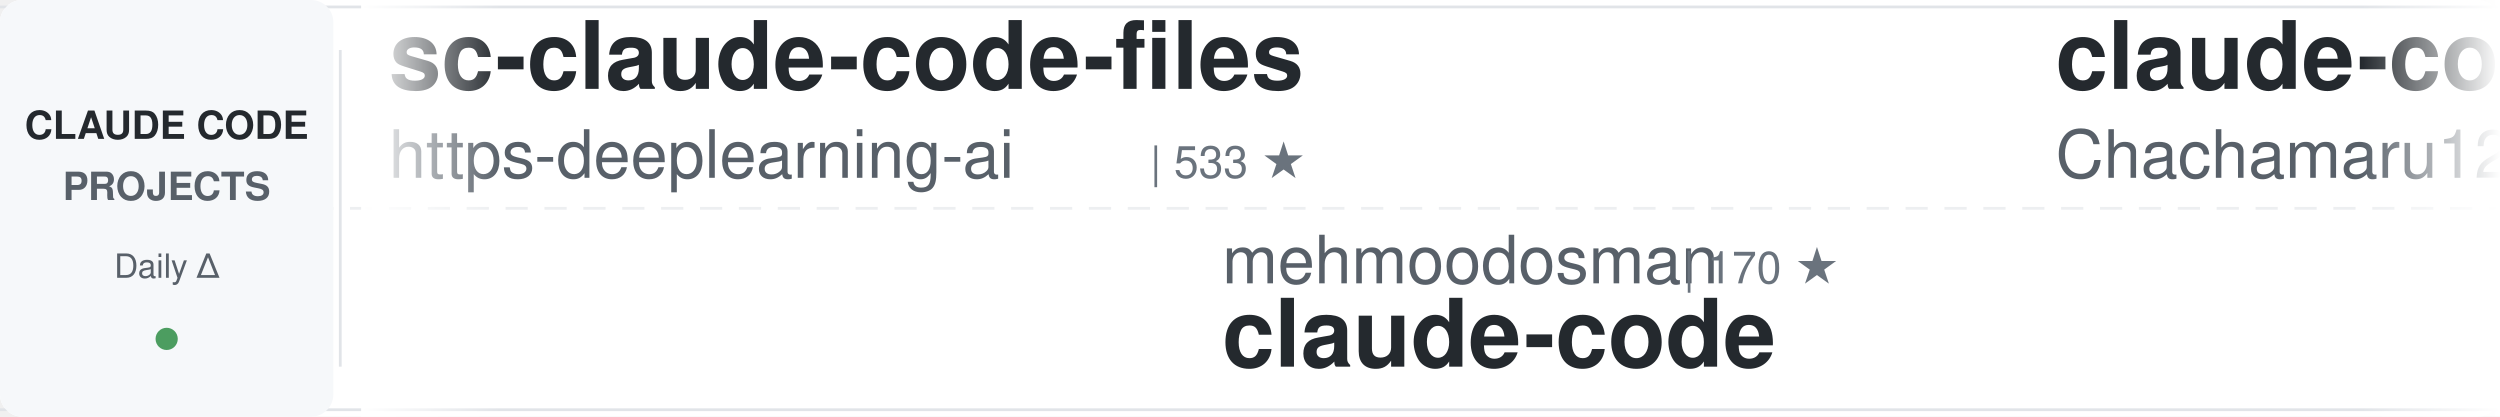
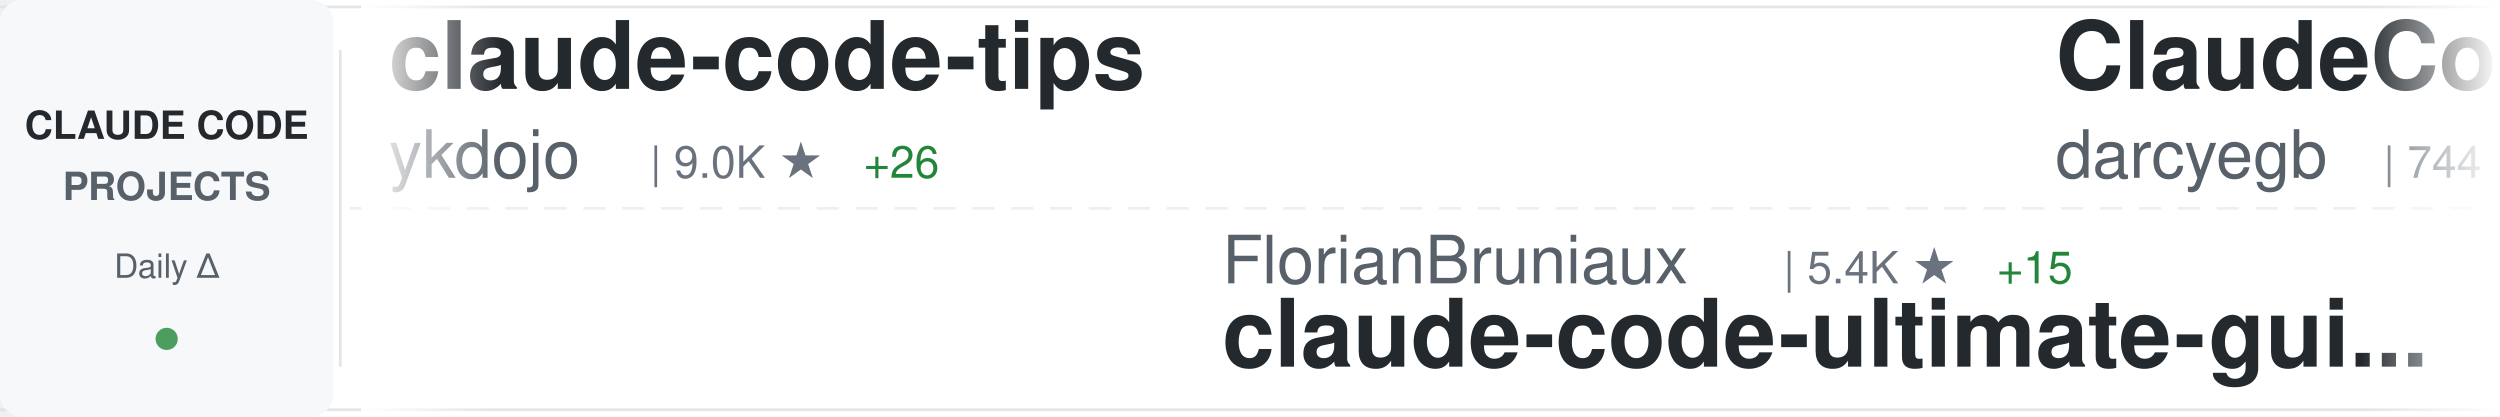
<svg xmlns="http://www.w3.org/2000/svg" width="900" height="150">
  <defs>
    <linearGradient id="awesomeLeftFade" x1="0%" y1="0%" x2="100%" y2="0%">
      <stop offset="0%" style="stop-color:#ffffff;stop-opacity:1" />
      <stop offset="100%" style="stop-color:#ffffff;stop-opacity:0" />
    </linearGradient>
    <linearGradient id="awesomeRightFade" x1="0%" y1="0%" x2="100%" y2="0%">
      <stop offset="0%" style="stop-color:#ffffff;stop-opacity:0" />
      <stop offset="100%" style="stop-color:#ffffff;stop-opacity:1" />
    </linearGradient>
  </defs>
  <rect width="900" height="150" fill="#ffffff" rx="8" />
  <rect x="0" y="2" width="900" height="1" fill="#e1e4e8" />
  <rect x="0" y="147" width="900" height="1" fill="#e1e4e8" />
  <line x1="0" y1="75" x2="900" y2="75" stroke="#e1e4e8" stroke-width="1" stroke-dasharray="8 6" opacity="0.6" />
  <rect x="0" y="0" width="120" height="150" fill="#f6f8fa" rx="8" />
  <text x="60" y="50" font-family="-apple-system, BlinkMacSystemFont, 'Segoe UI', Helvetica, Arial, sans-serif" font-size="14" font-weight="600" fill="#24292e" text-anchor="middle">CLAUDE CODE</text>
  <text x="60" y="72" font-family="-apple-system, BlinkMacSystemFont, 'Segoe UI', Helvetica, Arial, sans-serif" font-size="14" font-weight="600" fill="#586069" text-anchor="middle">PROJECTS</text>
  <text x="60" y="100" font-family="-apple-system, BlinkMacSystemFont, 'Segoe UI', Helvetica, Arial, sans-serif" font-size="12" font-weight="500" fill="#586069" text-anchor="middle">Daily Δ</text>
  <circle cx="60" cy="122" r="4" fill="#22863a" opacity="0.8" />
  <rect x="122" y="18" width="1" height="114" fill="#e1e4e8" />
  <clipPath id="awesomeTickerClip">
    <rect x="130" y="0" width="770" height="150" />
  </clipPath>
  <g clip-path="url(#awesomeTickerClip)">
    <g id="awesomeTickerItems">
      <animateTransform attributeName="transform" attributeType="XML" type="translate" from="0 0" to="-3000 0" dur="54s" repeatCount="indefinite" />
      <g transform="translate(0, 0)">
-         <text x="140" y="32" font-family="-apple-system, BlinkMacSystemFont, 'Segoe UI', Helvetica, Arial, sans-serif" font-size="34" font-weight="600" fill="#24292e">sc-claude-code-files</text>
-         <text x="140" y="64" font-family="-apple-system, BlinkMacSystemFont, 'Segoe UI', Helvetica, Arial, sans-serif" font-size="24" font-weight="400" fill="#586069">https-deeplearning-ai</text>
-         <text x="414" y="64" font-family="-apple-system, BlinkMacSystemFont, 'Segoe UI', Helvetica, Arial, sans-serif" font-size="16" font-weight="500" fill="#6a737d">| 533 ★</text>
+         <text x="140" y="32" font-family="-apple-system, BlinkMacSystemFont, 'Segoe UI', Helvetica, Arial, sans-serif" font-size="34" font-weight="600" fill="#24292e">claude-code-tips</text>
+         <text x="140" y="64" font-family="-apple-system, BlinkMacSystemFont, 'Segoe UI', Helvetica, Arial, sans-serif" font-size="24" font-weight="400" fill="#586069">ykdojo</text>
+         <text x="234" y="64" font-family="-apple-system, BlinkMacSystemFont, 'Segoe UI', Helvetica, Arial, sans-serif" font-size="16" font-weight="500" fill="#6a737d">| 9.0K ★</text>
+         <text x="311" y="64" font-family="-apple-system, BlinkMacSystemFont, 'Segoe UI', Helvetica, Arial, sans-serif" font-size="16" font-weight="500" fill="#22863a"> +26</text>
      </g>
      <g transform="translate(300, 0)">
-         <text x="140" y="102" font-family="-apple-system, BlinkMacSystemFont, 'Segoe UI', Helvetica, Arial, sans-serif" font-size="24" font-weight="400" fill="#586069">mehmoodosman</text>
-         <text x="306" y="102" font-family="-apple-system, BlinkMacSystemFont, 'Segoe UI', Helvetica, Arial, sans-serif" font-size="16" font-weight="500" fill="#6a737d">| 170 ★</text>
-         <text x="140" y="132" font-family="-apple-system, BlinkMacSystemFont, 'Segoe UI', Helvetica, Arial, sans-serif" font-size="34" font-weight="600" fill="#24292e">claude-code</text>
+         <text x="140" y="102" font-family="-apple-system, BlinkMacSystemFont, 'Segoe UI', Helvetica, Arial, sans-serif" font-size="24" font-weight="400" fill="#586069">FlorianBruniaux</text>
+         <text x="342" y="102" font-family="-apple-system, BlinkMacSystemFont, 'Segoe UI', Helvetica, Arial, sans-serif" font-size="16" font-weight="500" fill="#6a737d">| 5.4K ★</text>
+         <text x="419" y="102" font-family="-apple-system, BlinkMacSystemFont, 'Segoe UI', Helvetica, Arial, sans-serif" font-size="16" font-weight="500" fill="#22863a"> +15</text>
+         <text x="140" y="132" font-family="-apple-system, BlinkMacSystemFont, 'Segoe UI', Helvetica, Arial, sans-serif" font-size="34" font-weight="600" fill="#24292e">claude-code-ultimate-gui...</text>
      </g>
      <g transform="translate(600, 0)">
-         <text x="140" y="32" font-family="-apple-system, BlinkMacSystemFont, 'Segoe UI', Helvetica, Arial, sans-serif" font-size="34" font-weight="600" fill="#24292e">claude-code-harness</text>
-         <text x="140" y="64" font-family="-apple-system, BlinkMacSystemFont, 'Segoe UI', Helvetica, Arial, sans-serif" font-size="24" font-weight="400" fill="#586069">Chachamaru127</text>
-         <text x="318" y="64" font-family="-apple-system, BlinkMacSystemFont, 'Segoe UI', Helvetica, Arial, sans-serif" font-size="16" font-weight="500" fill="#6a737d">| 2.9K ★</text>
-         <text x="395" y="64" font-family="-apple-system, BlinkMacSystemFont, 'Segoe UI', Helvetica, Arial, sans-serif" font-size="16" font-weight="500" fill="#22863a"> +5</text>
+         <text x="140" y="32" font-family="-apple-system, BlinkMacSystemFont, 'Segoe UI', Helvetica, Arial, sans-serif" font-size="34" font-weight="600" fill="#24292e">ClaudeCodeAgents</text>
+         <text x="140" y="64" font-family="-apple-system, BlinkMacSystemFont, 'Segoe UI', Helvetica, Arial, sans-serif" font-size="24" font-weight="400" fill="#586069">darcyegb</text>
+         <text x="258" y="64" font-family="-apple-system, BlinkMacSystemFont, 'Segoe UI', Helvetica, Arial, sans-serif" font-size="16" font-weight="500" fill="#6a737d">| 744 ★</text>
+         <text x="326" y="64" font-family="-apple-system, BlinkMacSystemFont, 'Segoe UI', Helvetica, Arial, sans-serif" font-size="16" font-weight="500" fill="#22863a"> +1</text>
      </g>
      <g transform="translate(900, 0)">
-         <text x="140" y="102" font-family="-apple-system, BlinkMacSystemFont, 'Segoe UI', Helvetica, Arial, sans-serif" font-size="24" font-weight="400" fill="#586069">AprilNEA</text>
-         <text x="258" y="102" font-family="-apple-system, BlinkMacSystemFont, 'Segoe UI', Helvetica, Arial, sans-serif" font-size="16" font-weight="500" fill="#6a737d">| 387 ★</text>
-         <text x="140" y="132" font-family="-apple-system, BlinkMacSystemFont, 'Segoe UI', Helvetica, Arial, sans-serif" font-size="34" font-weight="600" fill="#24292e">claude-code-source</text>
+         <text x="140" y="102" font-family="-apple-system, BlinkMacSystemFont, 'Segoe UI', Helvetica, Arial, sans-serif" font-size="24" font-weight="400" fill="#586069">lintsinghua</text>
+         <text x="294" y="102" font-family="-apple-system, BlinkMacSystemFont, 'Segoe UI', Helvetica, Arial, sans-serif" font-size="16" font-weight="500" fill="#6a737d">| 3.9K ★</text>
+         <text x="371" y="102" font-family="-apple-system, BlinkMacSystemFont, 'Segoe UI', Helvetica, Arial, sans-serif" font-size="16" font-weight="500" fill="#22863a"> +10</text>
+         <text x="140" y="132" font-family="-apple-system, BlinkMacSystemFont, 'Segoe UI', Helvetica, Arial, sans-serif" font-size="34" font-weight="600" fill="#24292e">claude-code-book</text>
      </g>
      <g transform="translate(1200, 0)">
-         <text x="140" y="32" font-family="-apple-system, BlinkMacSystemFont, 'Segoe UI', Helvetica, Arial, sans-serif" font-size="34" font-weight="600" fill="#24292e">oh-my-claudecode</text>
-         <text x="140" y="64" font-family="-apple-system, BlinkMacSystemFont, 'Segoe UI', Helvetica, Arial, sans-serif" font-size="24" font-weight="400" fill="#586069">Yeachan-Heo</text>
-         <text x="294" y="64" font-family="-apple-system, BlinkMacSystemFont, 'Segoe UI', Helvetica, Arial, sans-serif" font-size="16" font-weight="500" fill="#6a737d">| 37.5K ★</text>
-         <text x="380" y="64" font-family="-apple-system, BlinkMacSystemFont, 'Segoe UI', Helvetica, Arial, sans-serif" font-size="16" font-weight="500" fill="#22863a"> +48</text>
+         <text x="140" y="32" font-family="-apple-system, BlinkMacSystemFont, 'Segoe UI', Helvetica, Arial, sans-serif" font-size="34" font-weight="600" fill="#24292e">claude-code-base-action</text>
+         <text x="140" y="64" font-family="-apple-system, BlinkMacSystemFont, 'Segoe UI', Helvetica, Arial, sans-serif" font-size="24" font-weight="400" fill="#586069">anthropics</text>
+         <text x="282" y="64" font-family="-apple-system, BlinkMacSystemFont, 'Segoe UI', Helvetica, Arial, sans-serif" font-size="16" font-weight="500" fill="#6a737d">| 899 ★</text>
      </g>
      <g transform="translate(1500, 0)">
        <text x="140" y="102" font-family="-apple-system, BlinkMacSystemFont, 'Segoe UI', Helvetica, Arial, sans-serif" font-size="24" font-weight="400" fill="#586069">disler</text>
-         <text x="234" y="102" font-family="-apple-system, BlinkMacSystemFont, 'Segoe UI', Helvetica, Arial, sans-serif" font-size="16" font-weight="500" fill="#6a737d">| 1.5K ★</text>
-         <text x="311" y="102" font-family="-apple-system, BlinkMacSystemFont, 'Segoe UI', Helvetica, Arial, sans-serif" font-size="16" font-weight="500" fill="#22863a"> +6</text>
-         <text x="140" y="132" font-family="-apple-system, BlinkMacSystemFont, 'Segoe UI', Helvetica, Arial, sans-serif" font-size="34" font-weight="600" fill="#24292e">pi-vs-claude-code</text>
+         <text x="234" y="102" font-family="-apple-system, BlinkMacSystemFont, 'Segoe UI', Helvetica, Arial, sans-serif" font-size="16" font-weight="500" fill="#6a737d">| 3.8K ★</text>
+         <text x="311" y="102" font-family="-apple-system, BlinkMacSystemFont, 'Segoe UI', Helvetica, Arial, sans-serif" font-size="16" font-weight="500" fill="#22863a"> +2</text>
+         <text x="140" y="132" font-family="-apple-system, BlinkMacSystemFont, 'Segoe UI', Helvetica, Arial, sans-serif" font-size="34" font-weight="600" fill="#24292e">claude-code-hooks-master...</text>
      </g>
      <g transform="translate(1800, 0)">
-         <text x="140" y="32" font-family="-apple-system, BlinkMacSystemFont, 'Segoe UI', Helvetica, Arial, sans-serif" font-size="34" font-weight="600" fill="#24292e">claude-code</text>
-         <text x="140" y="64" font-family="-apple-system, BlinkMacSystemFont, 'Segoe UI', Helvetica, Arial, sans-serif" font-size="24" font-weight="400" fill="#586069">Onewon</text>
-         <text x="234" y="64" font-family="-apple-system, BlinkMacSystemFont, 'Segoe UI', Helvetica, Arial, sans-serif" font-size="16" font-weight="500" fill="#6a737d">| 183 ★</text>
+         <text x="140" y="32" font-family="-apple-system, BlinkMacSystemFont, 'Segoe UI', Helvetica, Arial, sans-serif" font-size="34" font-weight="600" fill="#24292e">my-claude-code-setup</text>
+         <text x="140" y="64" font-family="-apple-system, BlinkMacSystemFont, 'Segoe UI', Helvetica, Arial, sans-serif" font-size="24" font-weight="400" fill="#586069">centminmod</text>
+         <text x="282" y="64" font-family="-apple-system, BlinkMacSystemFont, 'Segoe UI', Helvetica, Arial, sans-serif" font-size="16" font-weight="500" fill="#6a737d">| 2.5K ★</text>
+         <text x="359" y="64" font-family="-apple-system, BlinkMacSystemFont, 'Segoe UI', Helvetica, Arial, sans-serif" font-size="16" font-weight="500" fill="#22863a"> +6</text>
      </g>
      <g transform="translate(2100, 0)">
-         <text x="140" y="102" font-family="-apple-system, BlinkMacSystemFont, 'Segoe UI', Helvetica, Arial, sans-serif" font-size="24" font-weight="400" fill="#586069">ding113</text>
-         <text x="246" y="102" font-family="-apple-system, BlinkMacSystemFont, 'Segoe UI', Helvetica, Arial, sans-serif" font-size="16" font-weight="500" fill="#6a737d">| 3.2K ★</text>
-         <text x="323" y="102" font-family="-apple-system, BlinkMacSystemFont, 'Segoe UI', Helvetica, Arial, sans-serif" font-size="16" font-weight="500" fill="#22863a"> +3</text>
-         <text x="140" y="132" font-family="-apple-system, BlinkMacSystemFont, 'Segoe UI', Helvetica, Arial, sans-serif" font-size="34" font-weight="600" fill="#24292e">claude-code-hub</text>
+         <text x="140" y="102" font-family="-apple-system, BlinkMacSystemFont, 'Segoe UI', Helvetica, Arial, sans-serif" font-size="24" font-weight="400" fill="#586069">freestylefly</text>
+         <text x="306" y="102" font-family="-apple-system, BlinkMacSystemFont, 'Segoe UI', Helvetica, Arial, sans-serif" font-size="16" font-weight="500" fill="#6a737d">| 127 ★</text>
+         <text x="140" y="132" font-family="-apple-system, BlinkMacSystemFont, 'Segoe UI', Helvetica, Arial, sans-serif" font-size="34" font-weight="600" fill="#24292e">claude-code</text>
      </g>
      <g transform="translate(2400, 0)">
-         <text x="140" y="32" font-family="-apple-system, BlinkMacSystemFont, 'Segoe UI', Helvetica, Arial, sans-serif" font-size="34" font-weight="600" fill="#24292e">claude-code-guide</text>
-         <text x="140" y="64" font-family="-apple-system, BlinkMacSystemFont, 'Segoe UI', Helvetica, Arial, sans-serif" font-size="24" font-weight="400" fill="#586069">Cranot</text>
-         <text x="234" y="64" font-family="-apple-system, BlinkMacSystemFont, 'Segoe UI', Helvetica, Arial, sans-serif" font-size="16" font-weight="500" fill="#6a737d">| 2.8K ★</text>
-         <text x="311" y="64" font-family="-apple-system, BlinkMacSystemFont, 'Segoe UI', Helvetica, Arial, sans-serif" font-size="16" font-weight="500" fill="#22863a"> +1</text>
+         <text x="140" y="32" font-family="-apple-system, BlinkMacSystemFont, 'Segoe UI', Helvetica, Arial, sans-serif" font-size="34" font-weight="600" fill="#24292e">Claude-code</text>
+         <text x="140" y="64" font-family="-apple-system, BlinkMacSystemFont, 'Segoe UI', Helvetica, Arial, sans-serif" font-size="24" font-weight="400" fill="#586069">fazxes</text>
+         <text x="234" y="64" font-family="-apple-system, BlinkMacSystemFont, 'Segoe UI', Helvetica, Arial, sans-serif" font-size="16" font-weight="500" fill="#6a737d">| 225 ★</text>
      </g>
      <g transform="translate(2700, 0)">
-         <text x="140" y="102" font-family="-apple-system, BlinkMacSystemFont, 'Segoe UI', Helvetica, Arial, sans-serif" font-size="24" font-weight="400" fill="#586069">Alishahryar1</text>
-         <text x="306" y="102" font-family="-apple-system, BlinkMacSystemFont, 'Segoe UI', Helvetica, Arial, sans-serif" font-size="16" font-weight="500" fill="#6a737d">| 38.9K ★</text>
-         <text x="392" y="102" font-family="-apple-system, BlinkMacSystemFont, 'Segoe UI', Helvetica, Arial, sans-serif" font-size="16" font-weight="500" fill="#22863a"> +197</text>
-         <text x="140" y="132" font-family="-apple-system, BlinkMacSystemFont, 'Segoe UI', Helvetica, Arial, sans-serif" font-size="34" font-weight="600" fill="#24292e">free-claude-code</text>
+         <text x="140" y="102" font-family="-apple-system, BlinkMacSystemFont, 'Segoe UI', Helvetica, Arial, sans-serif" font-size="24" font-weight="400" fill="#586069">alejandrobalderas</text>
+         <text x="366" y="102" font-family="-apple-system, BlinkMacSystemFont, 'Segoe UI', Helvetica, Arial, sans-serif" font-size="16" font-weight="500" fill="#6a737d">| 2.4K ★</text>
+         <text x="443" y="102" font-family="-apple-system, BlinkMacSystemFont, 'Segoe UI', Helvetica, Arial, sans-serif" font-size="16" font-weight="500" fill="#22863a"> +7</text>
+         <text x="140" y="132" font-family="-apple-system, BlinkMacSystemFont, 'Segoe UI', Helvetica, Arial, sans-serif" font-size="34" font-weight="600" fill="#24292e">claude-code-from-source</text>
      </g>
      <g transform="translate(3000, 0)">
-         <text x="140" y="32" font-family="-apple-system, BlinkMacSystemFont, 'Segoe UI', Helvetica, Arial, sans-serif" font-size="34" font-weight="600" fill="#24292e">sc-claude-code-files</text>
-         <text x="140" y="64" font-family="-apple-system, BlinkMacSystemFont, 'Segoe UI', Helvetica, Arial, sans-serif" font-size="24" font-weight="400" fill="#586069">https-deeplearning-ai</text>
-         <text x="414" y="64" font-family="-apple-system, BlinkMacSystemFont, 'Segoe UI', Helvetica, Arial, sans-serif" font-size="16" font-weight="500" fill="#6a737d">| 533 ★</text>
+         <text x="140" y="32" font-family="-apple-system, BlinkMacSystemFont, 'Segoe UI', Helvetica, Arial, sans-serif" font-size="34" font-weight="600" fill="#24292e">claude-code-tips</text>
+         <text x="140" y="64" font-family="-apple-system, BlinkMacSystemFont, 'Segoe UI', Helvetica, Arial, sans-serif" font-size="24" font-weight="400" fill="#586069">ykdojo</text>
+         <text x="234" y="64" font-family="-apple-system, BlinkMacSystemFont, 'Segoe UI', Helvetica, Arial, sans-serif" font-size="16" font-weight="500" fill="#6a737d">| 9.0K ★</text>
+         <text x="311" y="64" font-family="-apple-system, BlinkMacSystemFont, 'Segoe UI', Helvetica, Arial, sans-serif" font-size="16" font-weight="500" fill="#22863a"> +26</text>
      </g>
      <g transform="translate(3300, 0)">
-         <text x="140" y="102" font-family="-apple-system, BlinkMacSystemFont, 'Segoe UI', Helvetica, Arial, sans-serif" font-size="24" font-weight="400" fill="#586069">mehmoodosman</text>
-         <text x="306" y="102" font-family="-apple-system, BlinkMacSystemFont, 'Segoe UI', Helvetica, Arial, sans-serif" font-size="16" font-weight="500" fill="#6a737d">| 170 ★</text>
-         <text x="140" y="132" font-family="-apple-system, BlinkMacSystemFont, 'Segoe UI', Helvetica, Arial, sans-serif" font-size="34" font-weight="600" fill="#24292e">claude-code</text>
+         <text x="140" y="102" font-family="-apple-system, BlinkMacSystemFont, 'Segoe UI', Helvetica, Arial, sans-serif" font-size="24" font-weight="400" fill="#586069">FlorianBruniaux</text>
+         <text x="342" y="102" font-family="-apple-system, BlinkMacSystemFont, 'Segoe UI', Helvetica, Arial, sans-serif" font-size="16" font-weight="500" fill="#6a737d">| 5.4K ★</text>
+         <text x="419" y="102" font-family="-apple-system, BlinkMacSystemFont, 'Segoe UI', Helvetica, Arial, sans-serif" font-size="16" font-weight="500" fill="#22863a"> +15</text>
+         <text x="140" y="132" font-family="-apple-system, BlinkMacSystemFont, 'Segoe UI', Helvetica, Arial, sans-serif" font-size="34" font-weight="600" fill="#24292e">claude-code-ultimate-gui...</text>
      </g>
      <g transform="translate(3600, 0)">
-         <text x="140" y="32" font-family="-apple-system, BlinkMacSystemFont, 'Segoe UI', Helvetica, Arial, sans-serif" font-size="34" font-weight="600" fill="#24292e">claude-code-harness</text>
-         <text x="140" y="64" font-family="-apple-system, BlinkMacSystemFont, 'Segoe UI', Helvetica, Arial, sans-serif" font-size="24" font-weight="400" fill="#586069">Chachamaru127</text>
-         <text x="318" y="64" font-family="-apple-system, BlinkMacSystemFont, 'Segoe UI', Helvetica, Arial, sans-serif" font-size="16" font-weight="500" fill="#6a737d">| 2.9K ★</text>
-         <text x="395" y="64" font-family="-apple-system, BlinkMacSystemFont, 'Segoe UI', Helvetica, Arial, sans-serif" font-size="16" font-weight="500" fill="#22863a"> +5</text>
+         <text x="140" y="32" font-family="-apple-system, BlinkMacSystemFont, 'Segoe UI', Helvetica, Arial, sans-serif" font-size="34" font-weight="600" fill="#24292e">ClaudeCodeAgents</text>
+         <text x="140" y="64" font-family="-apple-system, BlinkMacSystemFont, 'Segoe UI', Helvetica, Arial, sans-serif" font-size="24" font-weight="400" fill="#586069">darcyegb</text>
+         <text x="258" y="64" font-family="-apple-system, BlinkMacSystemFont, 'Segoe UI', Helvetica, Arial, sans-serif" font-size="16" font-weight="500" fill="#6a737d">| 744 ★</text>
+         <text x="326" y="64" font-family="-apple-system, BlinkMacSystemFont, 'Segoe UI', Helvetica, Arial, sans-serif" font-size="16" font-weight="500" fill="#22863a"> +1</text>
      </g>
      <g transform="translate(3900, 0)">
-         <text x="140" y="102" font-family="-apple-system, BlinkMacSystemFont, 'Segoe UI', Helvetica, Arial, sans-serif" font-size="24" font-weight="400" fill="#586069">AprilNEA</text>
-         <text x="258" y="102" font-family="-apple-system, BlinkMacSystemFont, 'Segoe UI', Helvetica, Arial, sans-serif" font-size="16" font-weight="500" fill="#6a737d">| 387 ★</text>
-         <text x="140" y="132" font-family="-apple-system, BlinkMacSystemFont, 'Segoe UI', Helvetica, Arial, sans-serif" font-size="34" font-weight="600" fill="#24292e">claude-code-source</text>
+         <text x="140" y="102" font-family="-apple-system, BlinkMacSystemFont, 'Segoe UI', Helvetica, Arial, sans-serif" font-size="24" font-weight="400" fill="#586069">lintsinghua</text>
+         <text x="294" y="102" font-family="-apple-system, BlinkMacSystemFont, 'Segoe UI', Helvetica, Arial, sans-serif" font-size="16" font-weight="500" fill="#6a737d">| 3.9K ★</text>
+         <text x="371" y="102" font-family="-apple-system, BlinkMacSystemFont, 'Segoe UI', Helvetica, Arial, sans-serif" font-size="16" font-weight="500" fill="#22863a"> +10</text>
+         <text x="140" y="132" font-family="-apple-system, BlinkMacSystemFont, 'Segoe UI', Helvetica, Arial, sans-serif" font-size="34" font-weight="600" fill="#24292e">claude-code-book</text>
      </g>
    </g>
  </g>
  <rect x="130" y="0" width="50" height="150" fill="url(#awesomeLeftFade)" />
  <rect x="850" y="0" width="50" height="150" fill="url(#awesomeRightFade)" />
</svg>
